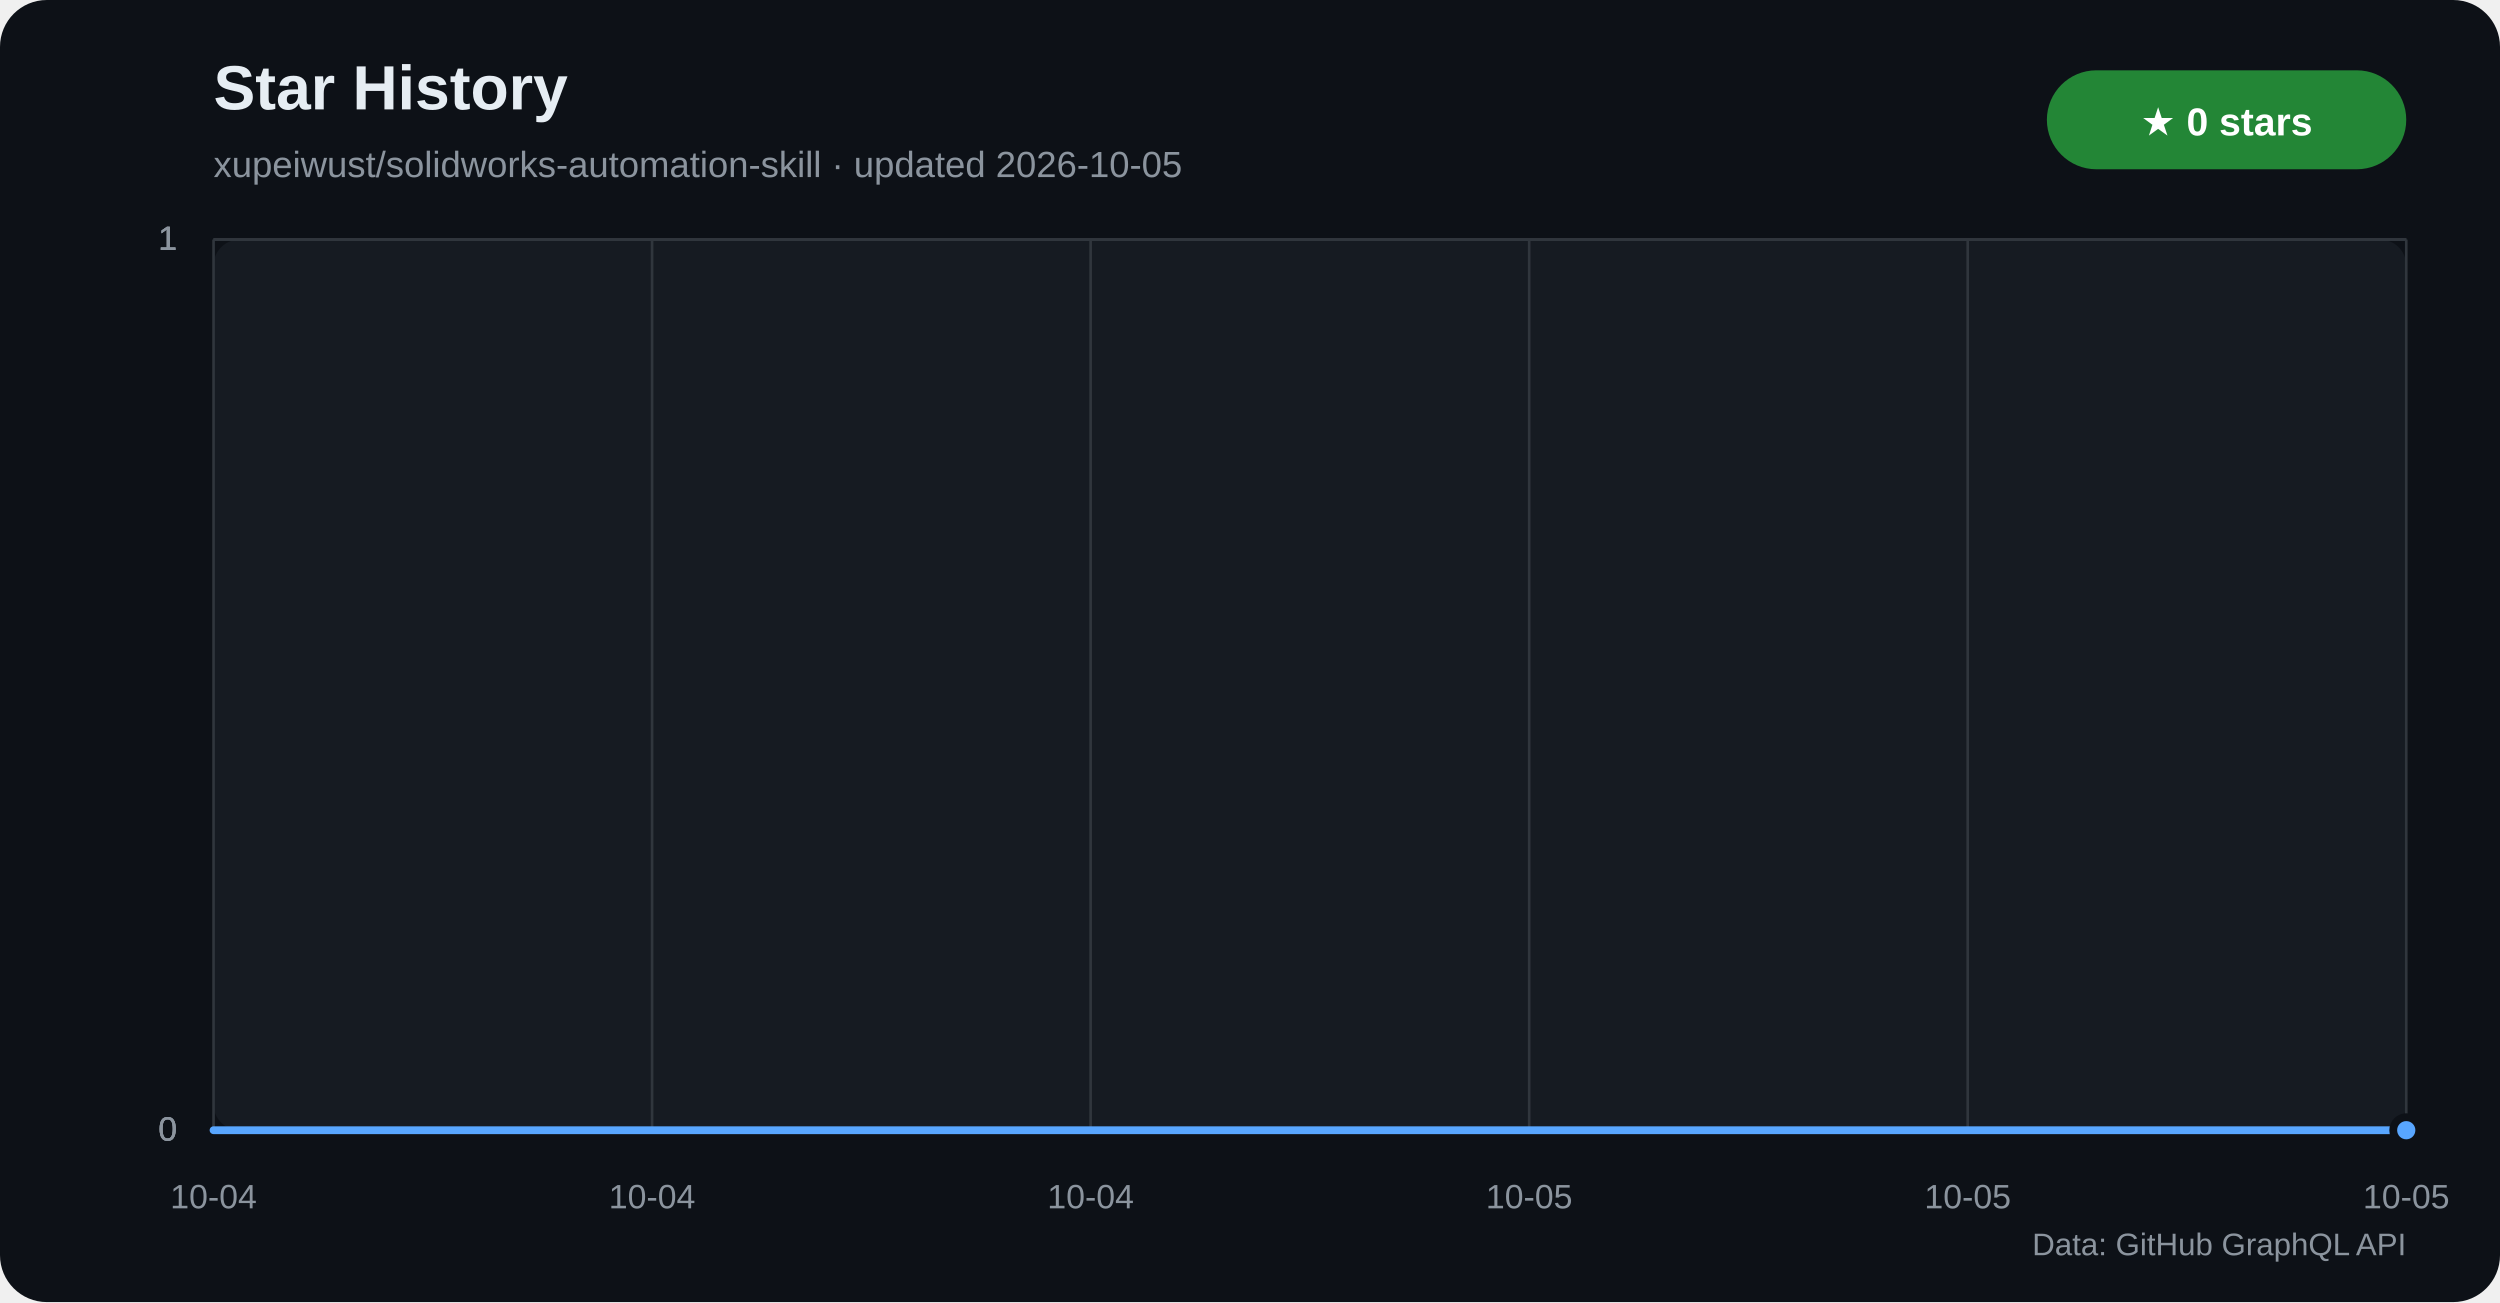
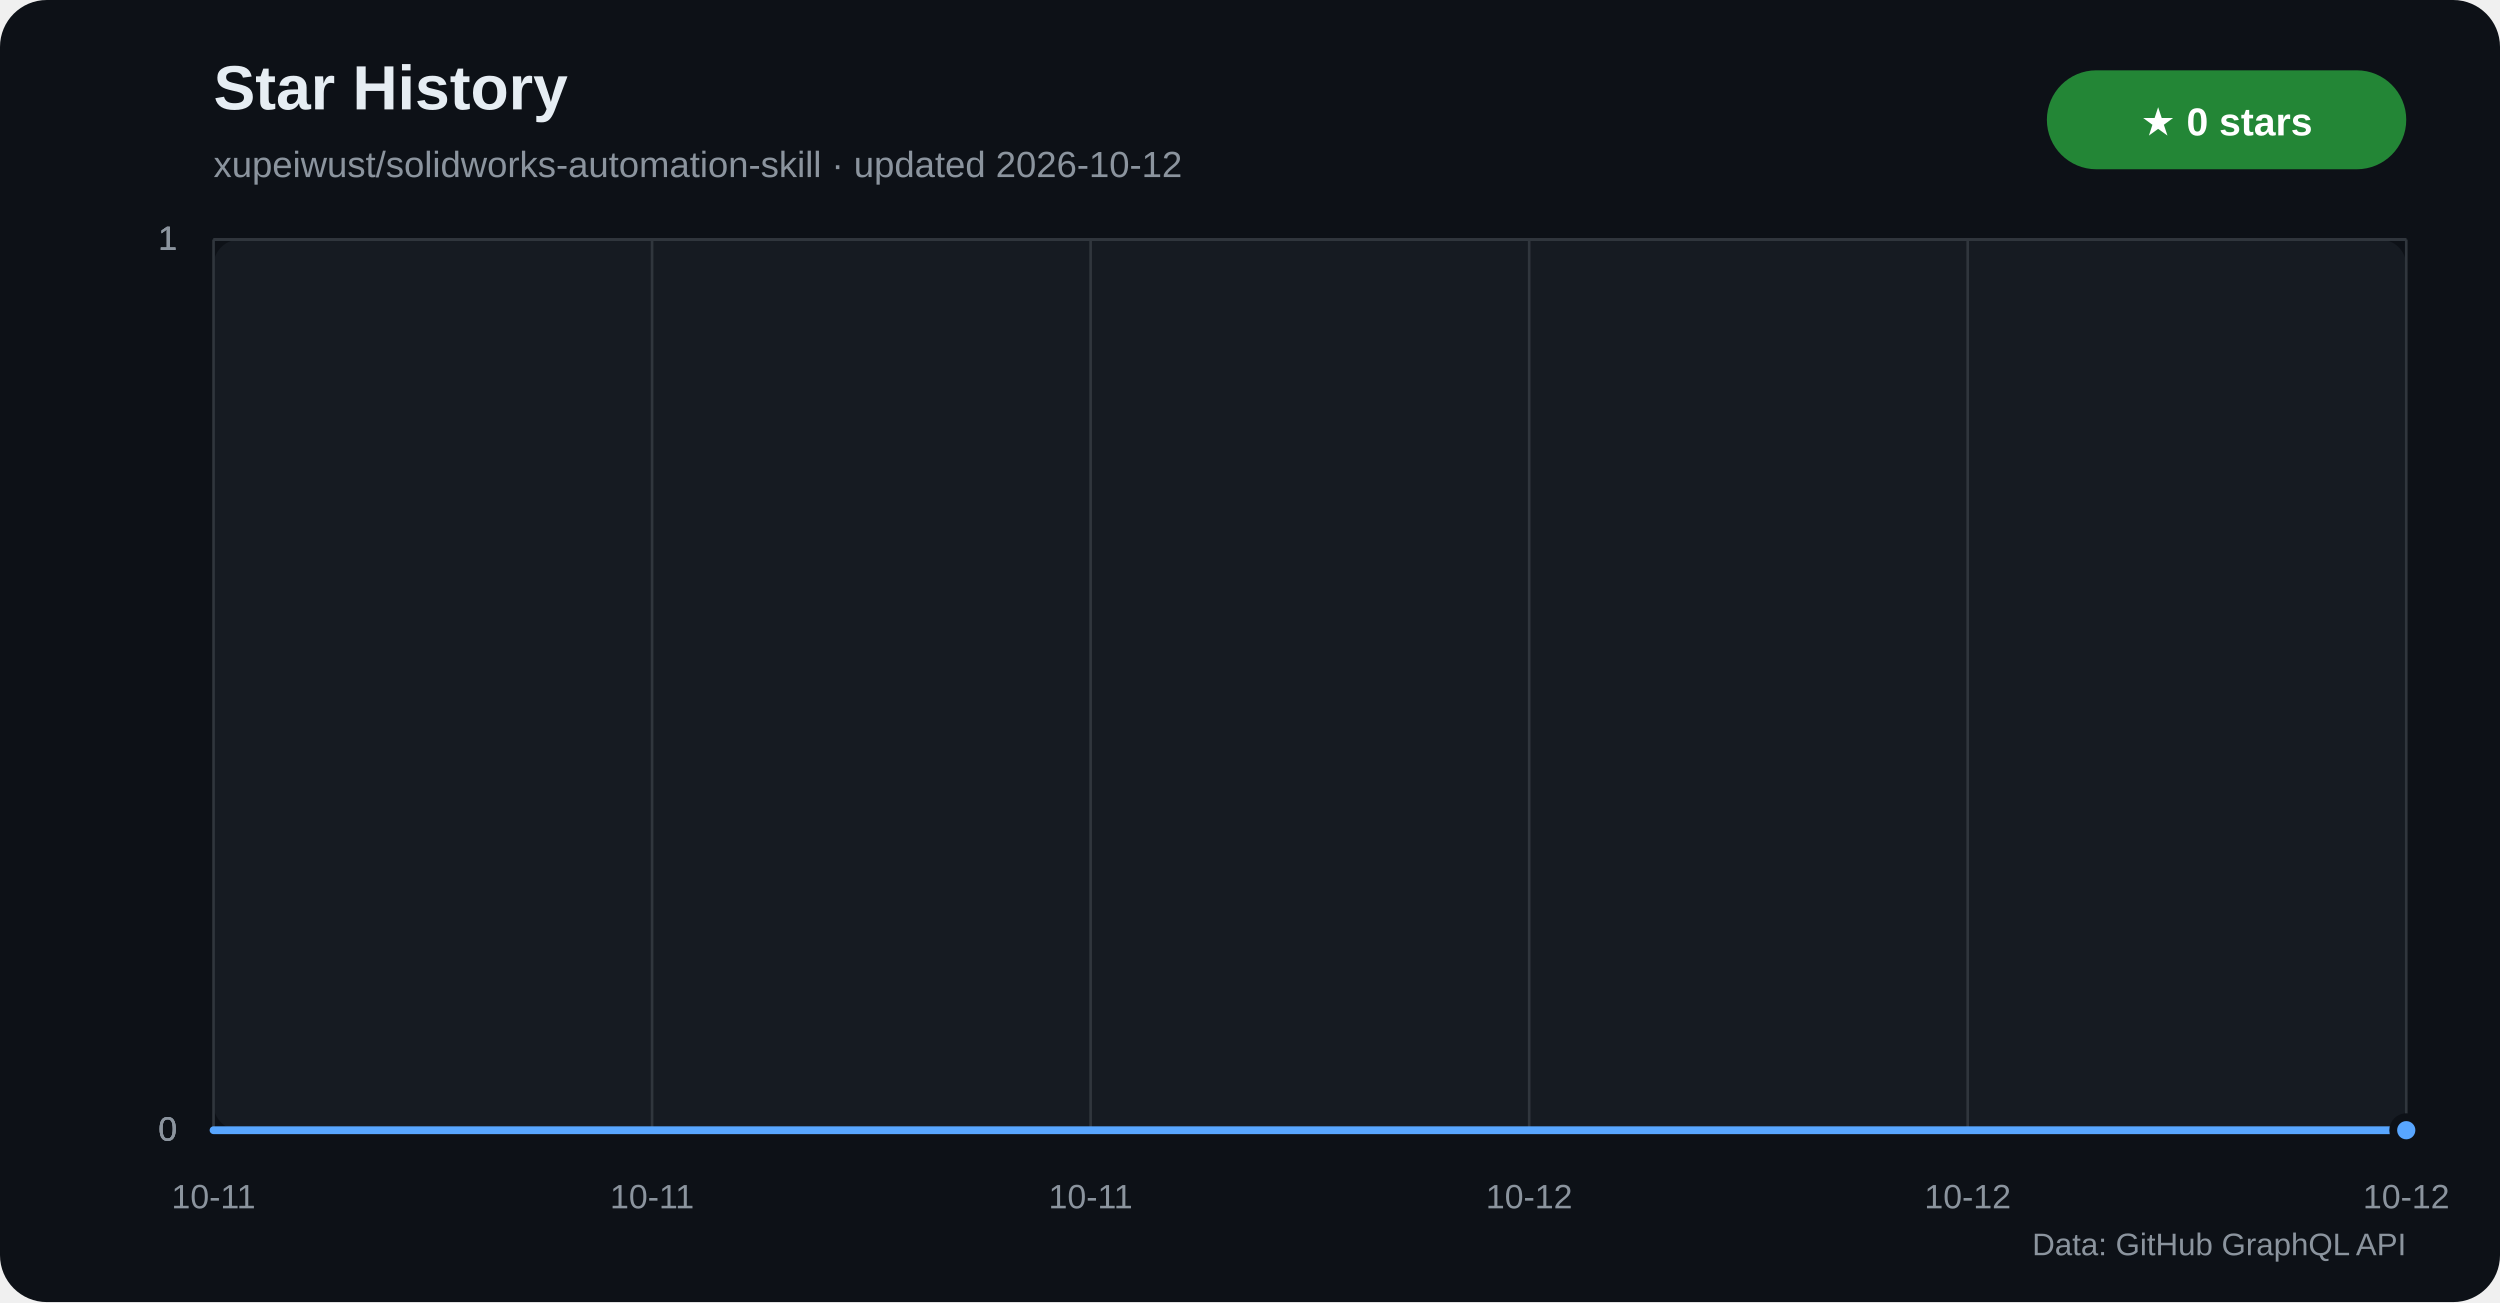
<svg xmlns="http://www.w3.org/2000/svg" width="960" height="500" viewBox="0 0 960 500" role="img" aria-labelledby="title desc">
  <defs>
    <linearGradient id="star-area" x1="0" y1="0" x2="0" y2="1">
      <stop offset="0%" stop-color="#1f6feb" stop-opacity="0.42" />
      <stop offset="100%" stop-color="#1f6feb" stop-opacity="0.04" />
    </linearGradient>
  </defs>
  <rect width="960" height="500" rx="18" fill="#0d1117" />
  <rect x="82" y="92" width="842" height="342" rx="10" fill="#161b22" />
  <text x="82" y="42" fill="#e6edf3" font-family="Segoe UI,Arial,sans-serif" font-size="24" font-weight="700">Star History</text>
-   <text x="82" y="68" fill="#8b949e" font-family="Segoe UI,Arial,sans-serif" font-size="14">xupeiwust/solidworks-automation-skill · updated 2026-10-05</text>
+   <text x="82" y="68" fill="#8b949e" font-family="Segoe UI,Arial,sans-serif" font-size="14">xupeiwust/solidworks-automation-skill · updated 2026-10-12</text>
  <rect x="786" y="27" width="138" height="38" rx="19" fill="#238636" />
  <text x="855" y="52" text-anchor="middle" fill="#ffffff" font-family="Segoe UI,Arial,sans-serif" font-size="15" font-weight="700">★ 0 stars</text>
  <g font-family="Segoe UI,Arial,sans-serif">
    <line x1="82" y1="434.0" x2="924" y2="434.0" stroke="#30363d" />
    <text x="68" y="438.0" text-anchor="end" fill="#8b949e" font-size="13">0</text>
    <line x1="82" y1="434.0" x2="924" y2="434.0" stroke="#30363d" />
    <text x="68" y="438.0" text-anchor="end" fill="#8b949e" font-size="13">0</text>
    <line x1="82" y1="434.0" x2="924" y2="434.0" stroke="#30363d" />
    <text x="68" y="438.0" text-anchor="end" fill="#8b949e" font-size="13">0</text>
    <line x1="82" y1="92.0" x2="924" y2="92.0" stroke="#30363d" />
    <text x="68" y="96.0" text-anchor="end" fill="#8b949e" font-size="13">1</text>
    <line x1="82" y1="92.0" x2="924" y2="92.0" stroke="#30363d" />
    <text x="68" y="96.0" text-anchor="end" fill="#8b949e" font-size="13">1</text>
    <line x1="82" y1="92.0" x2="924" y2="92.0" stroke="#30363d" />
    <text x="68" y="96.0" text-anchor="end" fill="#8b949e" font-size="13">1</text>
    <line x1="82.0" y1="92" x2="82.0" y2="434" stroke="#30363d" />
-     <text x="82.0" y="464" text-anchor="middle" fill="#8b949e" font-size="13">10-04</text>
+     <text x="82.0" y="464" text-anchor="middle" fill="#8b949e" font-size="13">10-11</text>
    <line x1="250.4" y1="92" x2="250.4" y2="434" stroke="#30363d" />
-     <text x="250.4" y="464" text-anchor="middle" fill="#8b949e" font-size="13">10-04</text>
+     <text x="250.4" y="464" text-anchor="middle" fill="#8b949e" font-size="13">10-11</text>
    <line x1="418.8" y1="92" x2="418.8" y2="434" stroke="#30363d" />
-     <text x="418.8" y="464" text-anchor="middle" fill="#8b949e" font-size="13">10-04</text>
+     <text x="418.8" y="464" text-anchor="middle" fill="#8b949e" font-size="13">10-11</text>
    <line x1="587.2" y1="92" x2="587.2" y2="434" stroke="#30363d" />
-     <text x="587.2" y="464" text-anchor="middle" fill="#8b949e" font-size="13">10-05</text>
+     <text x="587.2" y="464" text-anchor="middle" fill="#8b949e" font-size="13">10-12</text>
    <line x1="755.6" y1="92" x2="755.6" y2="434" stroke="#30363d" />
-     <text x="755.6" y="464" text-anchor="middle" fill="#8b949e" font-size="13">10-05</text>
+     <text x="755.6" y="464" text-anchor="middle" fill="#8b949e" font-size="13">10-12</text>
    <line x1="924.0" y1="92" x2="924.0" y2="434" stroke="#30363d" />
-     <text x="924.0" y="464" text-anchor="middle" fill="#8b949e" font-size="13">10-05</text>
+     <text x="924.0" y="464" text-anchor="middle" fill="#8b949e" font-size="13">10-12</text>
  </g>
  <polygon points="82,434 82.0,434.0 924.0,434.0 924,434" fill="url(#star-area)" />
  <polyline points="82.0,434.0 924.0,434.0" fill="none" stroke="#58a6ff" stroke-width="3" stroke-linecap="round" stroke-linejoin="round" />
  <circle cx="924.0" cy="434.0" r="5" fill="#58a6ff" stroke="#0d1117" stroke-width="3" />
  <text x="924" y="482" text-anchor="end" fill="#8b949e" font-family="Segoe UI,Arial,sans-serif" font-size="12">Data: GitHub GraphQL API</text>
</svg>
